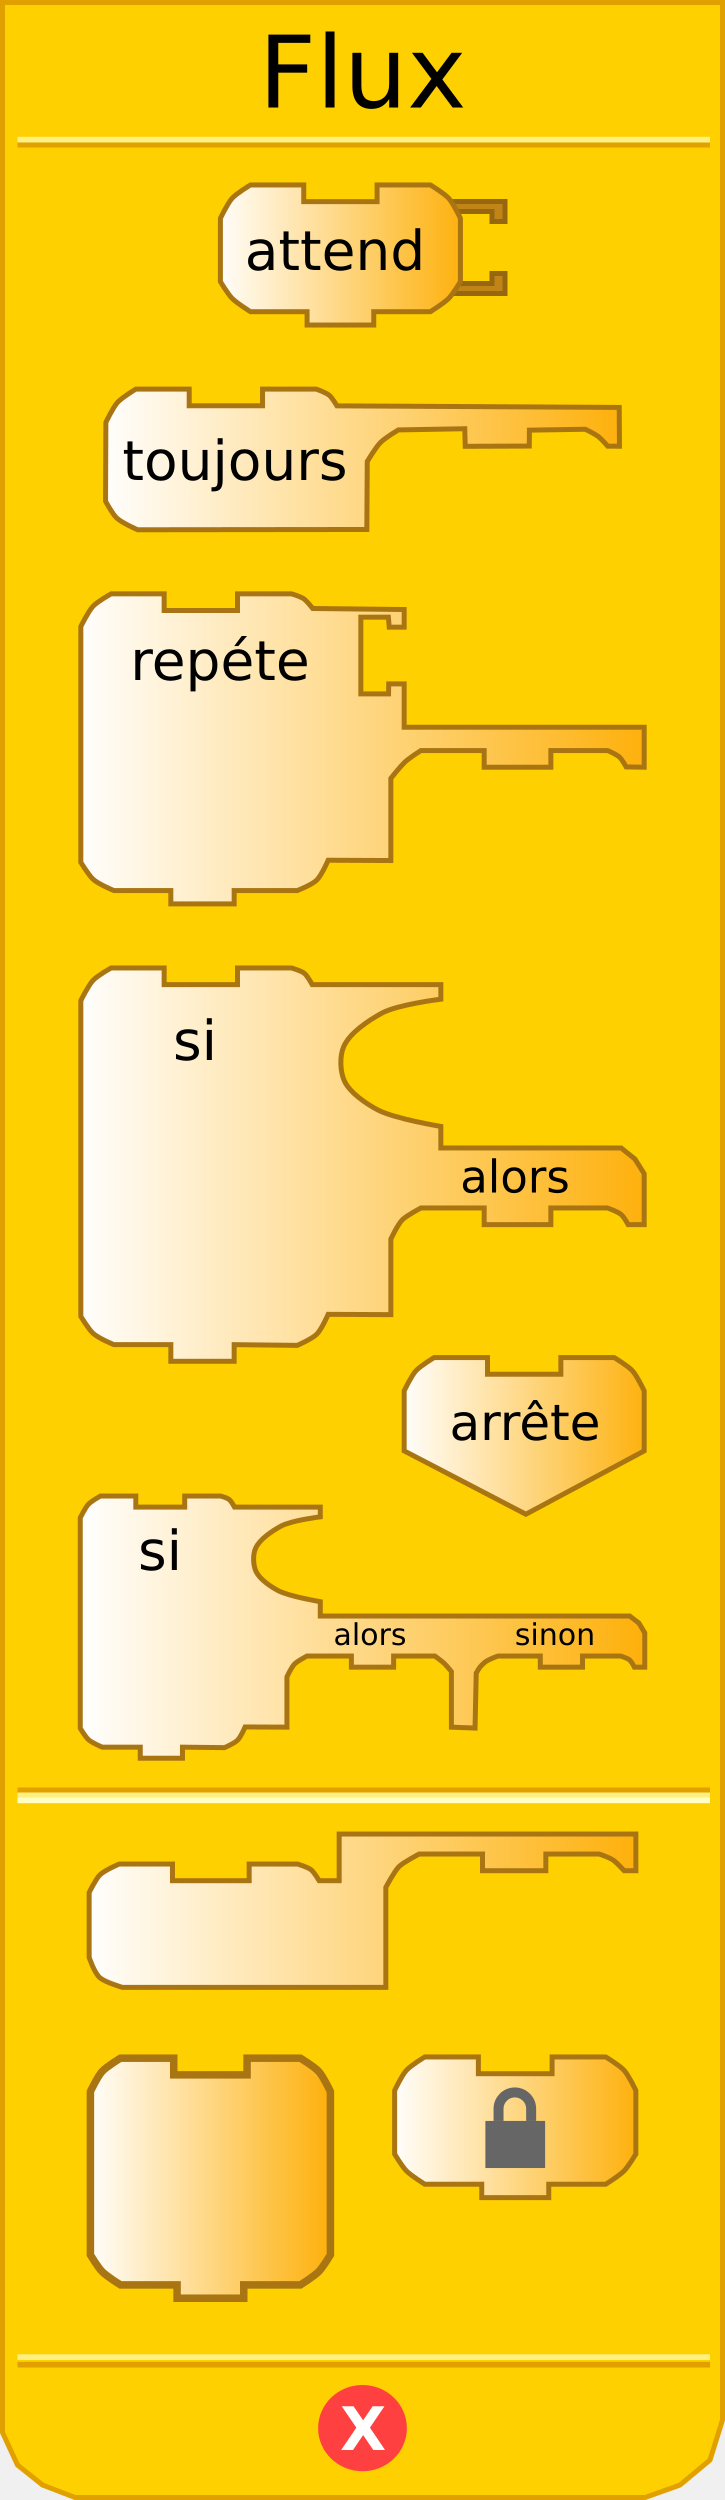
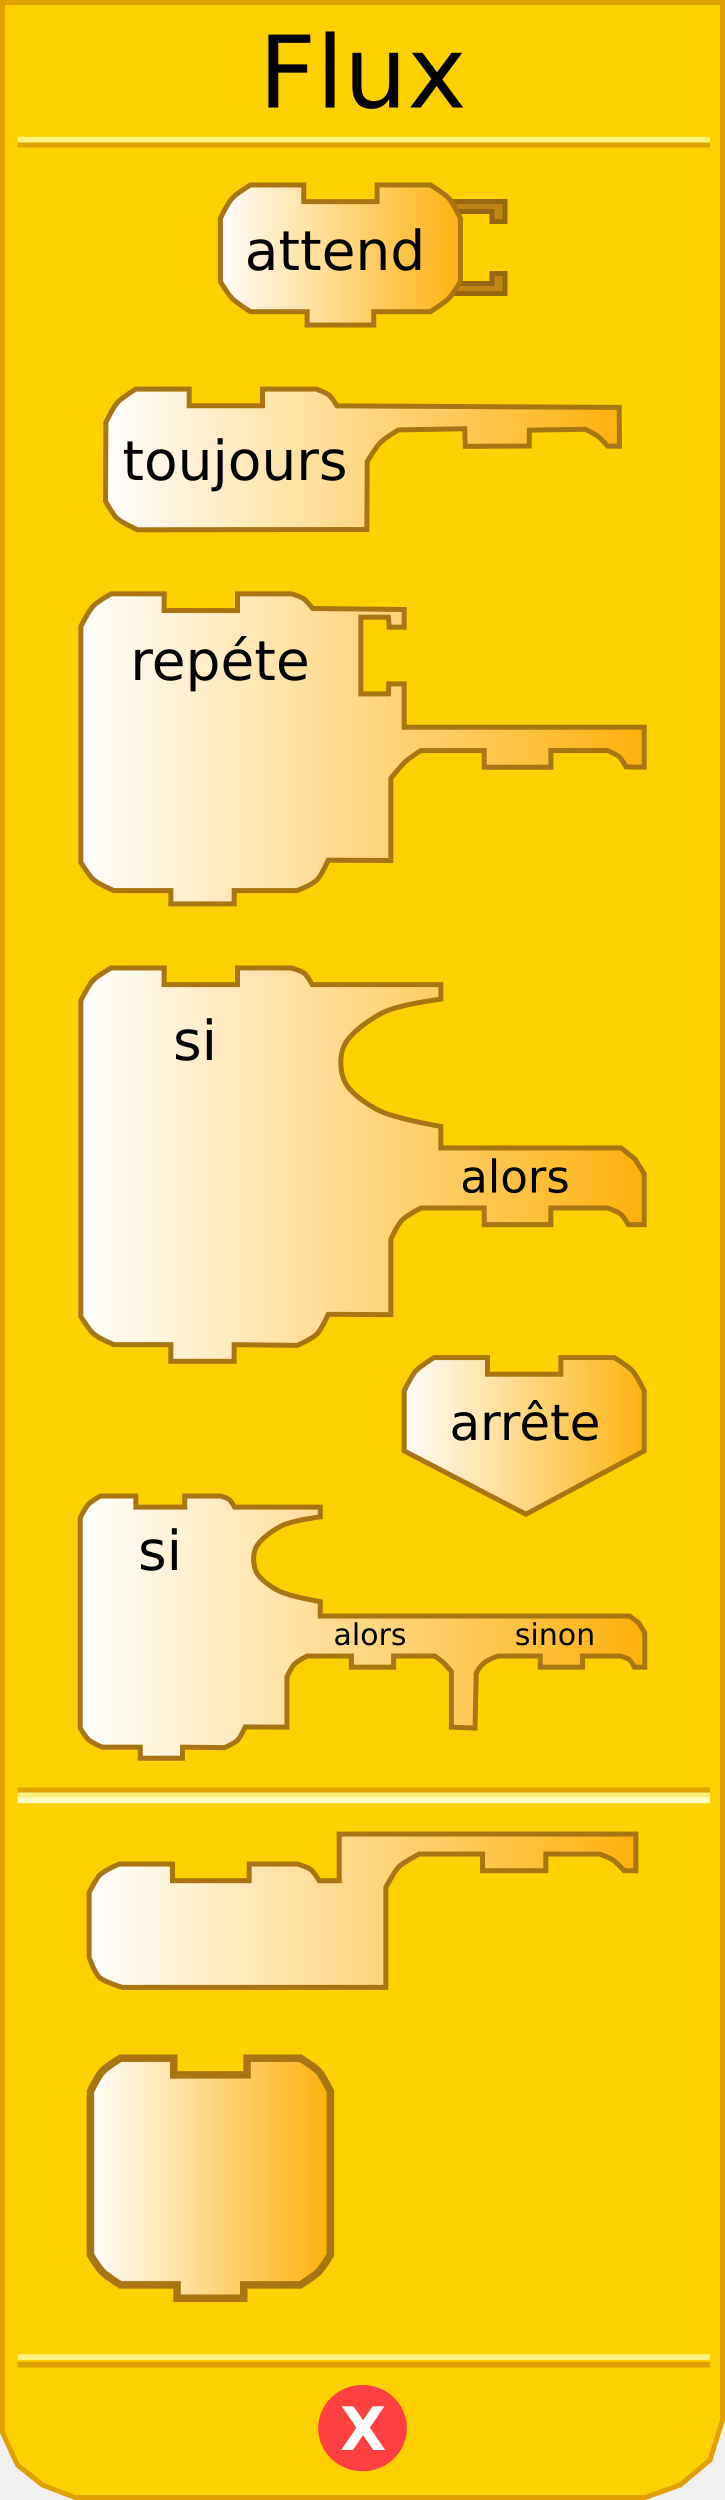
<svg xmlns="http://www.w3.org/2000/svg" xmlns:xlink="http://www.w3.org/1999/xlink" version="1.0" width="145" height="500" id="svg2">
  <defs id="defs4">
    <linearGradient id="linearGradient3789">
      <stop id="stop3791" style="stop-color:#ffffff;stop-opacity:1" offset="0" />
      <stop id="stop3793" style="stop-color:#feb00a;stop-opacity:1" offset="1" />
    </linearGradient>
    <linearGradient x1="80" y1="436" x2="129" y2="436" id="linearGradient4683" xlink:href="#linearGradient3789" gradientUnits="userSpaceOnUse" gradientTransform="translate(-62.75315,0)" />
    <linearGradient x1="17" y1="382" x2="128" y2="382" id="linearGradient4691" xlink:href="#linearGradient3789" gradientUnits="userSpaceOnUse" />
    <linearGradient x1="16" y1="325" x2="129" y2="325" id="linearGradient4699" xlink:href="#linearGradient3789" gradientUnits="userSpaceOnUse" />
    <linearGradient x1="80" y1="287" x2="130" y2="287" id="linearGradient4708" xlink:href="#linearGradient3789" gradientUnits="userSpaceOnUse" />
    <linearGradient x1="15" y1="233" x2="130" y2="233" id="linearGradient4716" xlink:href="#linearGradient3789" gradientUnits="userSpaceOnUse" />
    <linearGradient x1="15" y1="150" x2="130" y2="150" id="linearGradient4724" xlink:href="#linearGradient3789" gradientUnits="userSpaceOnUse" />
    <linearGradient x1="20" y1="92" x2="125" y2="92" id="linearGradient4732" xlink:href="#linearGradient3789" gradientUnits="userSpaceOnUse" />
    <linearGradient x1="43" y1="51" x2="93" y2="51" id="linearGradient4740" xlink:href="#linearGradient3789" gradientUnits="userSpaceOnUse" />
    <linearGradient x1="0" y1="22" x2="74" y2="22" id="linearGradient2711" xlink:href="#linearGradient3166" gradientUnits="userSpaceOnUse" gradientTransform="matrix(0.67,0,0,0.67,480.9243,457.6222)" />
    <linearGradient id="linearGradient3166">
      <stop id="stop3168" style="stop-color:#ffffff;stop-opacity:1" offset="0" />
      <stop id="stop3170" style="stop-color:#feb00a;stop-opacity:1" offset="1" />
    </linearGradient>
  </defs>
  <path d="M 0.5,0.5 L 0.5,486.5 L 3.5,493 L 8.5,497 L 15,499.5 L 129,499.5 L 136,497 L 142,492 L 144.5,484 L 144.5,0.5 L 0.5,0.5 z" id="path17" style="fill:#ffd000;fill-opacity:1;stroke:#e0a000;stroke-width:1px;stroke-linejoin:miter;stroke-opacity:1" />
  <rect width="137.5" height="0.14" x="4" y="-29" transform="scale(1,-1)" id="rect19" style="opacity:1;fill:#ffd000;fill-opacity:1;stroke:#e0a000;stroke-width:1px;stroke-opacity:1" />
  <rect width="137.5" height="0.14" x="4" y="-28" transform="scale(1,-1)" id="rect21" style="opacity:1;fill:#ffd000;fill-opacity:1;stroke:#fff080;stroke-width:1px;stroke-opacity:1" />
  <rect width="137.5" height="0.14" x="4" y="-473" transform="scale(1,-1)" id="rect23" style="opacity:1;fill:#ffd000;fill-opacity:1;stroke:#e0a000;stroke-width:1px;stroke-opacity:1" />
  <rect width="137.5" height="0.14" x="4" y="-471.5" transform="scale(1,-1)" id="rect25" style="opacity:1;fill:#ffd000;fill-opacity:1;stroke:#fff080;stroke-width:1px;stroke-opacity:1" />
  <path d="M 79.5,438.375 C 79.5,442.862 75.75,446.5 71.125,446.5 C 66.5,446.5 62.75,442.862 62.75,438.375 C 62.75,433.888 66.5,430.25 71.125,430.25 C 75.75,430.25 79.5,433.888 79.5,438.375 L 79.5,438.375 z" transform="translate(1.375,47.25098)" id="path27" style="fill:#ff4040;fill-opacity:1;stroke:#ff4040;stroke-width:1px;stroke-opacity:1" />
  <text id="text29" style="font-size:12px;font-weight:bold;font-family:Bitstream Vera Sans">
    <tspan x="68" y="490" id="tspan31" style="font-size:12px;font-weight:bold;fill:#ffffff">X</tspan>
  </text>
  <text id="text33" style="font-size:12px;text-align:center;text-anchor:middle;font-family:Bitstream Vera Sans">
    <tspan x="72.5" y="21.5" id="tspan35" style="font-size:20px">Flux</tspan>
  </text>
  <rect width="137.5" height="0.14" x="4" y="358" id="rect37" style="opacity:1;fill:#ffd000;fill-opacity:1;stroke:#e0a000;stroke-width:1px;stroke-opacity:1" />
  <rect width="137.5" height="0.14" x="4" y="359" id="rect39" style="opacity:1;fill:#ffd000;fill-opacity:1;stroke:#fff080;stroke-width:1px;stroke-opacity:1" />
  <rect width="137.5" height="0.14" x="4" y="360" id="rect41" style="opacity:1;fill:#ffd000;fill-opacity:1;stroke:#ffffc4;stroke-width:1px;stroke-opacity:1" />
  <path d="M 90,40.3 L 101,40.3 L 101,44.3 L 98.4,44.3 L 98.4,42.3 L 91.4,42.3" id="path43" style="fill:#c18516;fill-opacity:1;stroke:#966711;stroke-width:1px;stroke-opacity:1" />
  <path d="M 90,58.7 L 101,58.7 L 101,54.7 L 98.4,54.7 L 98.4,56.7 L 91.4,56.7" id="path45" style="fill:#c18516;fill-opacity:1;stroke:#966711;stroke-width:1px;stroke-opacity:1" />
  <path d="M 75.417,36.999 C 86.084,36.999 86.084,36.999 86.084,36.999 C 86.084,36.999 88.839,38.657 89.751,39.666 C 90.683,40.697 92.084,43.666 92.084,43.666 L 92.084,56.334 C 92.084,56.334 90.606,58.796 89.751,59.667 C 88.798,60.638 86.084,62.334 86.084,62.334 L 74.75,62.334 L 74.75,62.334 L 74.75,65.001 L 61.416,65.001 L 61.416,62.334 L 50.082,62.334 C 50.082,62.334 47.368,60.638 46.415,59.667 C 45.56,58.796 44.082,56.334 44.082,56.334 L 44.082,43.666 C 44.082,43.666 45.484,40.697 46.415,39.666 C 47.328,38.657 50.082,36.999 50.082,36.999 L 60.749,36.999 L 60.749,40.333 L 75.417,40.333 L 75.417,36.999 z" id="path47" style="fill:url(#linearGradient4740);fill-opacity:1;stroke:#a97513;stroke-width:1px;stroke-opacity:1" />
  <text id="text49" style="font-size:12px;text-align:center;text-anchor:middle;font-family:Bitstream Vera Sans">
    <tspan x="67" y="54" id="tspan51" style="font-size:11px">attend</tspan>
  </text>
  <path d="M 52.507,77.818 C 63.174,77.818 63.236,77.818 63.236,77.818 C 63.236,77.818 65.173,78.495 65.839,79.045 C 66.448,79.548 67.391,81.17 67.391,81.17 L 123.843,81.485 L 123.891,89.241 L 121.551,89.238 C 121.551,89.238 120.298,87.79 119.649,87.295 C 118.942,86.755 117.059,85.852 117.059,85.852 L 105.883,86.029 L 105.852,89.211 L 93.048,89.263 L 92.954,85.746 L 79.65,85.986 C 79.65,85.986 77.029,87.559 76.113,88.479 C 75.129,89.467 73.452,92.288 73.452,92.288 L 73.367,105.897 L 27.523,105.955 C 27.523,105.955 24.392,104.599 23.31,103.57 C 22.453,102.754 21.109,100.239 21.109,100.239 L 21.172,84.485 C 21.172,84.485 22.573,81.516 23.505,80.485 C 24.417,79.476 27.172,77.818 27.172,77.818 L 37.839,77.818 L 37.839,81.152 L 52.507,81.152 L 52.507,77.818 z" id="path53" style="fill:url(#linearGradient4732);fill-opacity:1;stroke:#a97513;stroke-width:1px;stroke-opacity:1" />
  <text id="text55" style="font-size:11px;text-align:center;text-anchor:middle;font-family:Bitstream Vera Sans">
    <tspan x="47" y="96" id="tspan57" style="font-size:11px">toujours</tspan>
  </text>
  <path d="M 47.499,118.773 C 58.166,118.773 58.291,118.773 58.291,118.773 C 58.291,118.773 60.228,119.314 60.894,119.864 C 61.503,120.367 62.548,121.7 62.548,121.7 L 80.834,121.903 L 80.834,125.44 L 77.846,125.44 L 77.676,123.44 L 72.167,123.44 L 72.167,138.774 L 77.707,138.774 L 77.741,136.774 L 80.834,136.774 L 80.834,145.441 L 128.836,145.441 L 128.836,153.441 L 125.236,153.384 C 125.236,153.384 124.388,151.784 123.74,151.289 C 123.033,150.749 121.502,150.108 121.502,150.108 L 110.169,150.108 L 110.169,153.441 L 96.835,153.441 L 96.835,150.108 L 84.167,150.108 C 84.167,150.108 81.729,151.678 80.914,152.474 C 79.926,153.439 78.167,155.673 78.167,155.673 L 78.167,172.109 L 65.636,172.045 C 65.636,172.045 64.328,175.041 63.357,176.011 C 62.402,176.966 59.454,178.109 59.454,178.109 L 46.832,178.109 L 46.832,180.776 L 34.165,180.776 L 34.165,178.109 L 22.781,178.109 C 22.781,178.109 19.65,176.831 18.568,175.802 C 17.71,174.986 16.164,172.471 16.164,172.471 L 16.164,125.304 C 16.164,125.304 17.628,122.335 18.56,121.304 C 19.472,120.295 22.227,118.773 22.227,118.773 L 32.831,118.773 L 32.831,122.106 L 47.499,122.106 L 47.499,118.773 z" id="path59" style="fill:url(#linearGradient4724);fill-opacity:1;stroke:#a97513;stroke-width:1px;stroke-opacity:1" />
  <text id="text61" style="font-size:8px;text-align:center;text-anchor:middle;font-family:Bitstream Vera Sans">
    <tspan x="44" y="136" id="tspan63" style="font-size:11px">repéte</tspan>
  </text>
  <path d="M 47.499,193.593 C 58.166,193.593 58.291,193.593 58.291,193.593 C 58.291,193.593 60.228,194.135 60.894,194.685 C 61.503,195.187 62.446,196.927 62.446,196.927 L 88.167,196.927 L 88.167,199.835 C 88.167,199.835 79.458,200.906 76.323,202.648 C 73.624,204.148 69.963,206.546 68.742,209.318 C 67.91,211.206 68.003,214.323 68.876,216.191 C 69.993,218.58 73.182,220.715 75.507,221.958 C 78.856,223.749 88.167,225.288 88.167,225.288 L 88.167,229.595 L 124.233,229.595 L 127.005,231.826 L 128.836,234.75 L 128.836,244.929 L 125.642,244.929 C 125.642,244.929 124.795,243.33 124.146,242.835 C 123.439,242.295 121.502,241.596 121.502,241.596 L 110.169,241.596 L 110.169,244.929 L 96.835,244.929 L 96.835,241.596 L 84.167,241.596 C 84.167,241.596 81.323,243.122 80.508,243.918 C 79.52,244.883 78.167,247.828 78.167,247.828 L 78.167,262.93 L 65.636,262.866 C 65.636,262.866 64.328,265.863 63.357,266.833 C 62.402,267.788 59.454,269.074 59.454,269.074 L 46.832,268.93 L 46.832,272.264 L 34.165,272.264 L 34.165,268.93 L 22.781,268.93 C 22.781,268.93 19.65,267.652 18.568,266.624 C 17.71,265.808 16.164,263.292 16.164,263.292 L 16.164,200.125 C 16.164,200.125 17.628,197.155 18.56,196.125 C 19.472,195.116 22.227,193.593 22.227,193.593 L 32.831,193.593 L 32.831,196.927 L 47.499,196.927 L 47.499,193.593 z" id="path65" style="fill:url(#linearGradient4716);fill-opacity:1;stroke:#a97513;stroke-width:1px;stroke-opacity:1" />
  <text id="text67" style="font-size:12px;text-align:center;text-anchor:middle;font-family:Bitstream Vera Sans">
    <tspan x="39" y="212" id="tspan69" style="font-size:11px">si</tspan>
  </text>
  <text id="text71" style="font-size:8px;text-align:center;text-anchor:middle;font-family:Bitstream Vera Sans">
    <tspan x="103" y="238.5" id="tspan73" style="font-size:9px">alors</tspan>
  </text>
  <path d="M 112.169,271.511 C 122.836,271.511 122.836,271.511 122.836,271.511 C 122.836,271.511 125.591,273.169 126.503,274.178 C 127.434,275.209 128.836,278.178 128.836,278.178 L 128.836,290.179 L 105.168,302.846 C 105.168,302.846 80.834,290.179 80.834,290.179 L 80.834,278.178 C 80.834,278.178 82.236,275.209 83.167,274.178 C 84.079,273.169 86.834,271.511 86.834,271.511 L 97.501,271.511 L 97.501,274.845 L 112.169,274.845 L 112.169,271.511 z" id="path75" style="fill:url(#linearGradient4708);fill-opacity:1;stroke:#a97513;stroke-width:1px;stroke-opacity:1" />
  <text id="text77" style="font-size:8px;text-align:center;text-anchor:middle;font-family:Bitstream Vera Sans">
    <tspan x="105" y="288" id="tspan79" style="font-size:10px">arrête</tspan>
  </text>
  <path d="M 36.941,299.204 C 44.053,299.204 44.136,299.204 44.136,299.204 C 44.136,299.204 45.428,299.565 45.871,299.931 C 46.277,300.266 46.906,301.426 46.906,301.426 L 64.055,301.426 L 64.055,303.365 C 64.055,303.365 58.248,304.079 56.158,305.24 C 54.358,306.24 51.917,307.839 51.103,309.687 C 50.549,310.946 50.611,313.024 51.193,314.27 C 51.938,315.862 54.064,317.286 55.614,318.115 C 57.847,319.309 64.055,320.335 64.055,320.335 L 64.055,323.206 L 125.937,323.206 L 127.786,324.626 L 128.95,326.575 L 128.95,333.429 L 126.877,333.429 C 126.877,333.429 126.312,332.295 125.88,331.965 C 125.408,331.605 124.117,331.207 124.117,331.207 L 116.504,331.207 L 116.504,333.429 L 108.059,333.429 L 108.059,331.207 L 99.604,331.207 C 99.604,331.207 97.506,331.918 96.849,332.554 C 96.068,333.31 96.01,333.274 95.243,334.623 L 95.011,345.61 L 90.28,345.434 L 90.28,334.309 C 90.28,334.309 89.297,333.102 88.853,332.679 C 88.35,332.2 86.969,331.207 86.969,331.207 L 78.723,331.207 L 78.723,333.429 L 70.278,333.429 L 70.278,331.207 L 61.388,331.207 C 61.388,331.207 59.492,332.224 58.948,332.755 C 58.289,333.398 57.387,335.362 57.387,335.362 L 57.387,345.431 L 49.033,345.388 C 49.033,345.388 48.161,347.386 47.514,348.033 C 46.877,348.669 44.912,349.527 44.912,349.527 L 36.496,349.431 L 36.496,351.653 L 28.051,351.653 L 28.051,349.431 L 20.461,349.431 C 20.461,349.431 18.374,348.579 17.653,347.893 C 17.081,347.349 16.05,345.672 16.05,345.672 L 16.05,303.558 C 16.05,303.558 17.026,301.578 17.647,300.891 C 18.256,300.219 20.092,299.204 20.092,299.204 L 27.162,299.204 L 27.162,301.426 L 36.941,301.426 L 36.941,299.204 z" id="path81" style="fill:url(#linearGradient4699);fill-opacity:1;stroke:#a97513;stroke-width:1px;stroke-opacity:1" />
  <text id="text83" style="font-size:8px;text-align:center;text-anchor:middle;font-family:Bitstream Vera Sans">
    <tspan x="32" y="314" id="tspan85" style="font-size:11px">si</tspan>
  </text>
  <text id="text87" style="font-size:8px;text-align:center;text-anchor:middle;font-family:Bitstream Vera Sans">
    <tspan x="74" y="329" id="tspan89" style="font-size:6px">alors</tspan>
  </text>
  <text id="text91" style="font-size:8px;text-align:center;text-anchor:middle;font-family:Bitstream Vera Sans">
    <tspan x="111" y="329" id="tspan93" style="font-size:6px">sinon</tspan>
  </text>
  <path d="M 49.832,372.809 C 60.499,372.809 59.499,372.809 59.499,372.809 C 59.499,372.809 61.567,373.417 62.233,373.966 C 62.842,374.469 63.833,376.143 63.833,376.143 L 67.833,376.143 L 67.833,366.809 L 127.169,366.809 L 127.169,374.142 L 124.836,374.142 C 124.836,374.142 123.505,372.702 122.82,372.154 C 122.012,371.509 119.836,370.809 119.836,370.809 L 109.168,370.809 L 109.168,374.142 L 96.501,374.142 L 96.501,370.809 L 83.834,370.809 C 83.834,370.809 80.636,372.473 79.814,373.306 C 78.827,374.306 77.167,377.476 77.167,377.476 L 77.167,397.477 L 24.498,397.477 C 24.498,397.477 21.021,396.461 19.974,395.54 C 18.834,394.537 17.831,391.477 17.831,391.477 L 17.831,378.501 C 17.831,378.501 19.191,375.749 19.969,374.988 C 20.941,374.037 23.831,372.809 23.831,372.809 L 34.498,372.809 L 34.498,376.143 L 49.832,376.143 L 49.832,372.809 z" id="path95" style="fill:url(#linearGradient4691);fill-opacity:1;stroke:#a97513;stroke-width:1px;stroke-opacity:1" />
  <path d="M 49.416,411.642 C 60.083,411.642 60.083,411.642 60.083,411.642 C 60.083,411.642 62.837,413.299 63.75,414.308 C 64.681,415.339 66.083,418.309 66.083,418.309 L 66.083,450.977 C 66.083,450.977 64.605,453.44 63.75,454.31 C 62.796,455.281 60.083,456.977 60.083,456.977 L 48.749,456.977 L 48.749,456.977 L 48.749,459.644 L 35.415,459.644 L 35.415,456.977 L 24.081,456.977 C 24.081,456.977 21.367,455.281 20.414,454.31 C 19.559,453.44 18.081,450.977 18.081,450.977 L 18.081,418.309 C 18.081,418.309 19.482,415.339 20.414,414.308 C 21.326,413.299 24.081,411.642 24.081,411.642 L 34.748,411.642 L 34.748,414.975 L 49.416,414.975 L 49.416,411.642 z" id="path105" style="fill:url(#linearGradient4683);fill-opacity:1;stroke:#a97513;stroke-width:1.5px;stroke-opacity:1" />
-   <g transform="translate(-402.6649,-46.90052)" id="layer1">
-     <path d="M 513.084,458.292 C 523.804,458.292 523.804,458.292 523.804,458.292 C 523.804,458.292 526.573,459.958 527.489,460.972 C 528.426,462.008 529.834,464.992 529.834,464.992 L 529.834,477.722 C 529.834,477.722 528.349,480.197 527.489,481.072 C 526.531,482.047 523.804,483.752 523.804,483.752 L 512.414,483.752 L 512.414,483.752 L 512.414,486.432 L 499.014,486.432 L 499.014,483.752 L 487.624,483.752 C 487.624,483.752 484.897,482.047 483.939,481.072 C 483.08,480.197 481.594,477.722 481.594,477.722 L 481.594,464.992 C 481.594,464.992 483.003,462.008 483.939,460.972 C 484.856,459.958 487.624,458.292 487.624,458.292 L 498.344,458.292 L 498.344,461.642 L 513.084,461.642 L 513.084,458.292 z" id="path14" style="fill:url(#linearGradient2711);fill-opacity:1;stroke:#a97513;stroke-width:1;stroke-miterlimit:4;stroke-dasharray:none;stroke-opacity:1" />
-     <rect width="11.942" height="9.42" x="499.743" y="471.088" id="rect2483" style="fill:#666666;stroke-width:2;stroke-miterlimit:4;stroke-dasharray:none" />
-     <path d="M 502.374,471.088 L 502.374,468.651 C 502.374,466.847 503.834,465.389 505.635,465.389 C 507.436,465.389 508.896,466.85 508.896,468.651 L 508.896,471.088" id="path2485" style="fill:none;stroke:#666666;stroke-width:2;stroke-miterlimit:4;stroke-dasharray:none" />
-   </g>
</svg>
